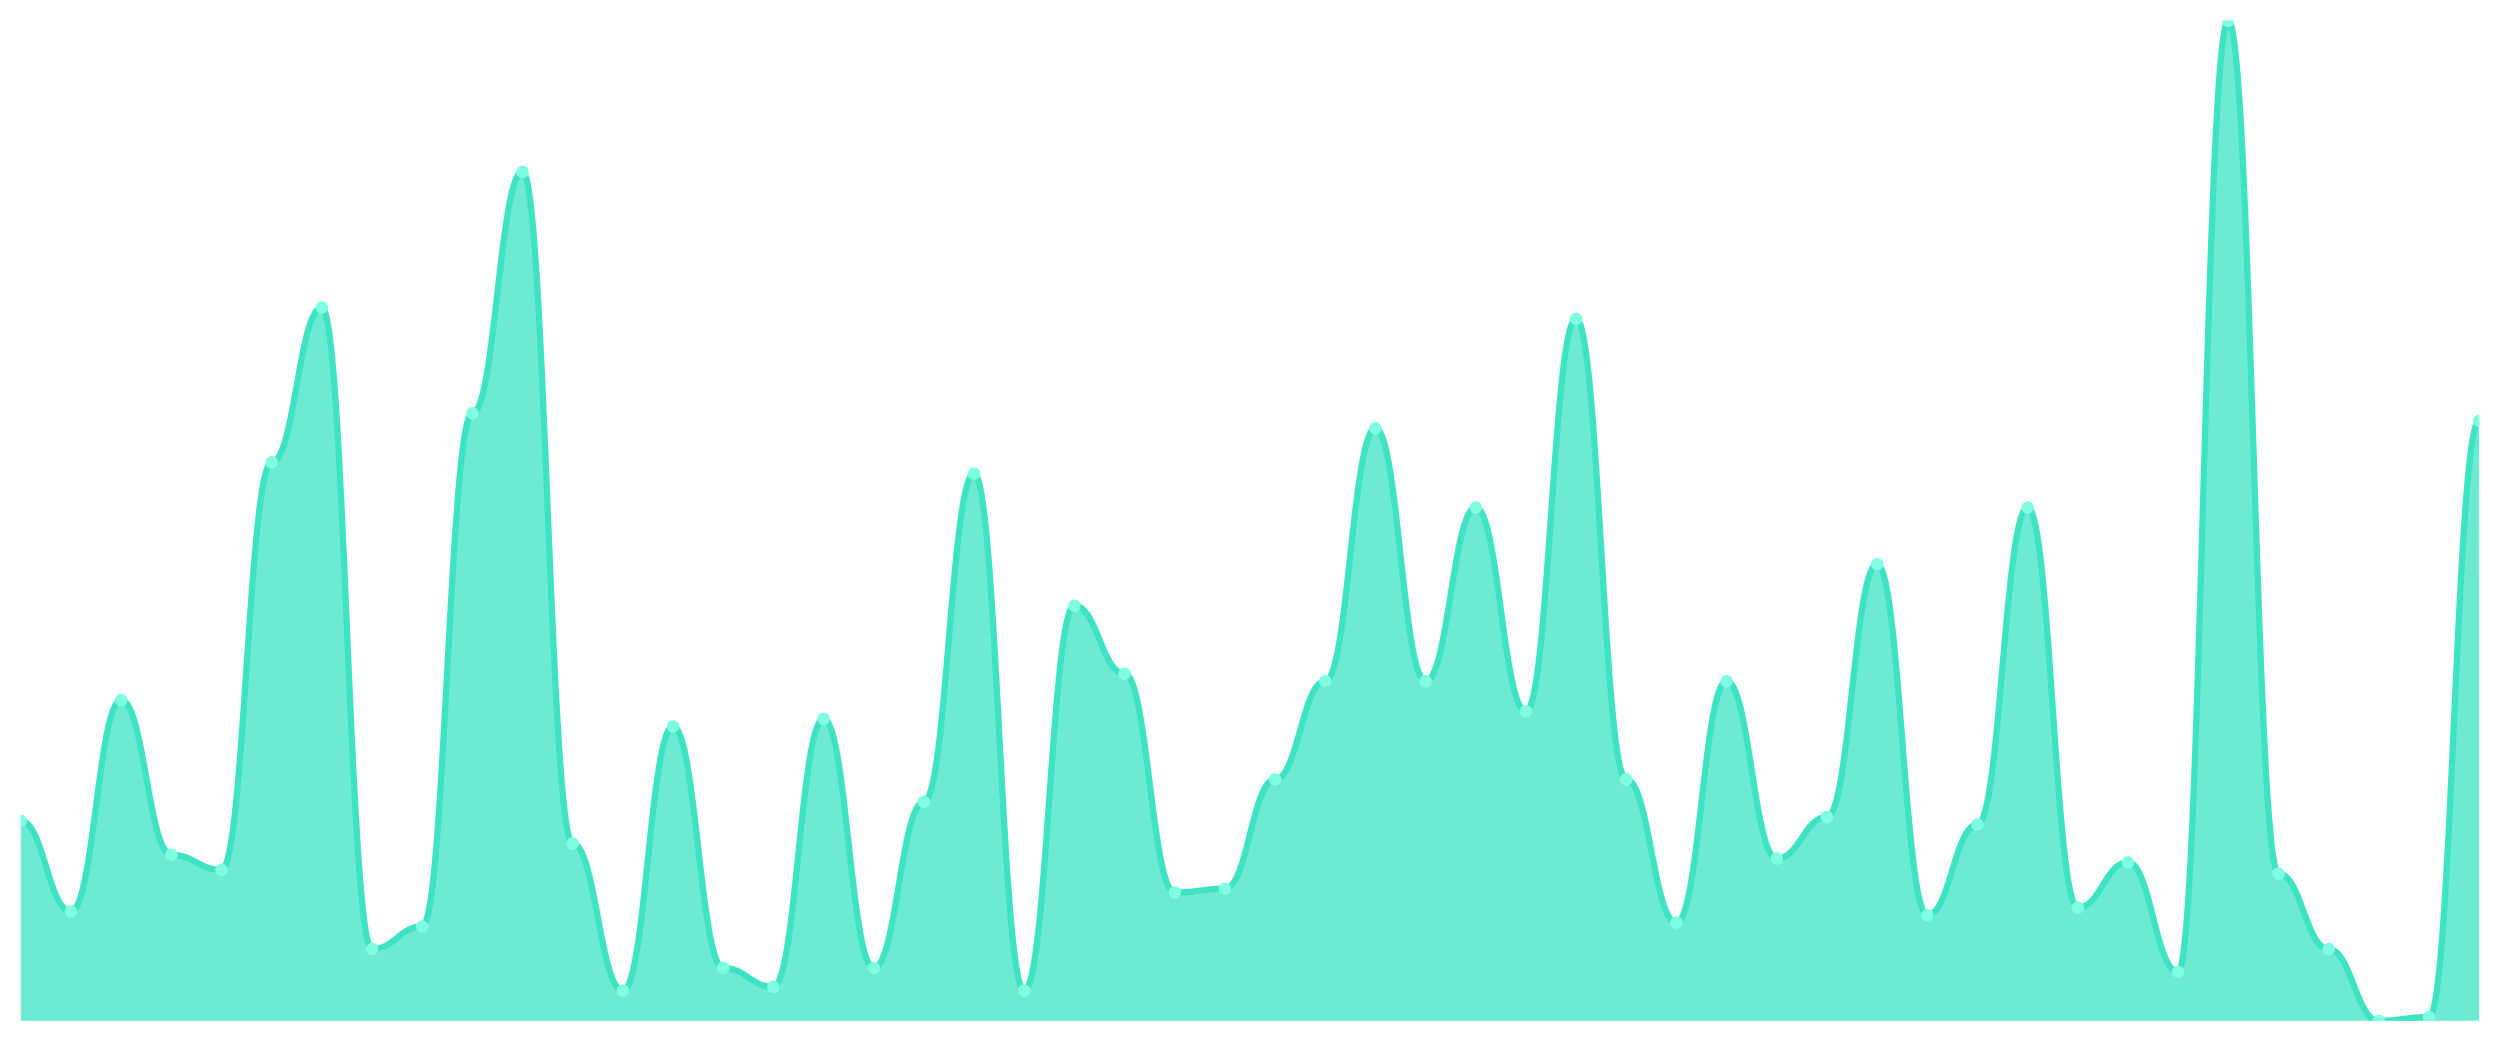
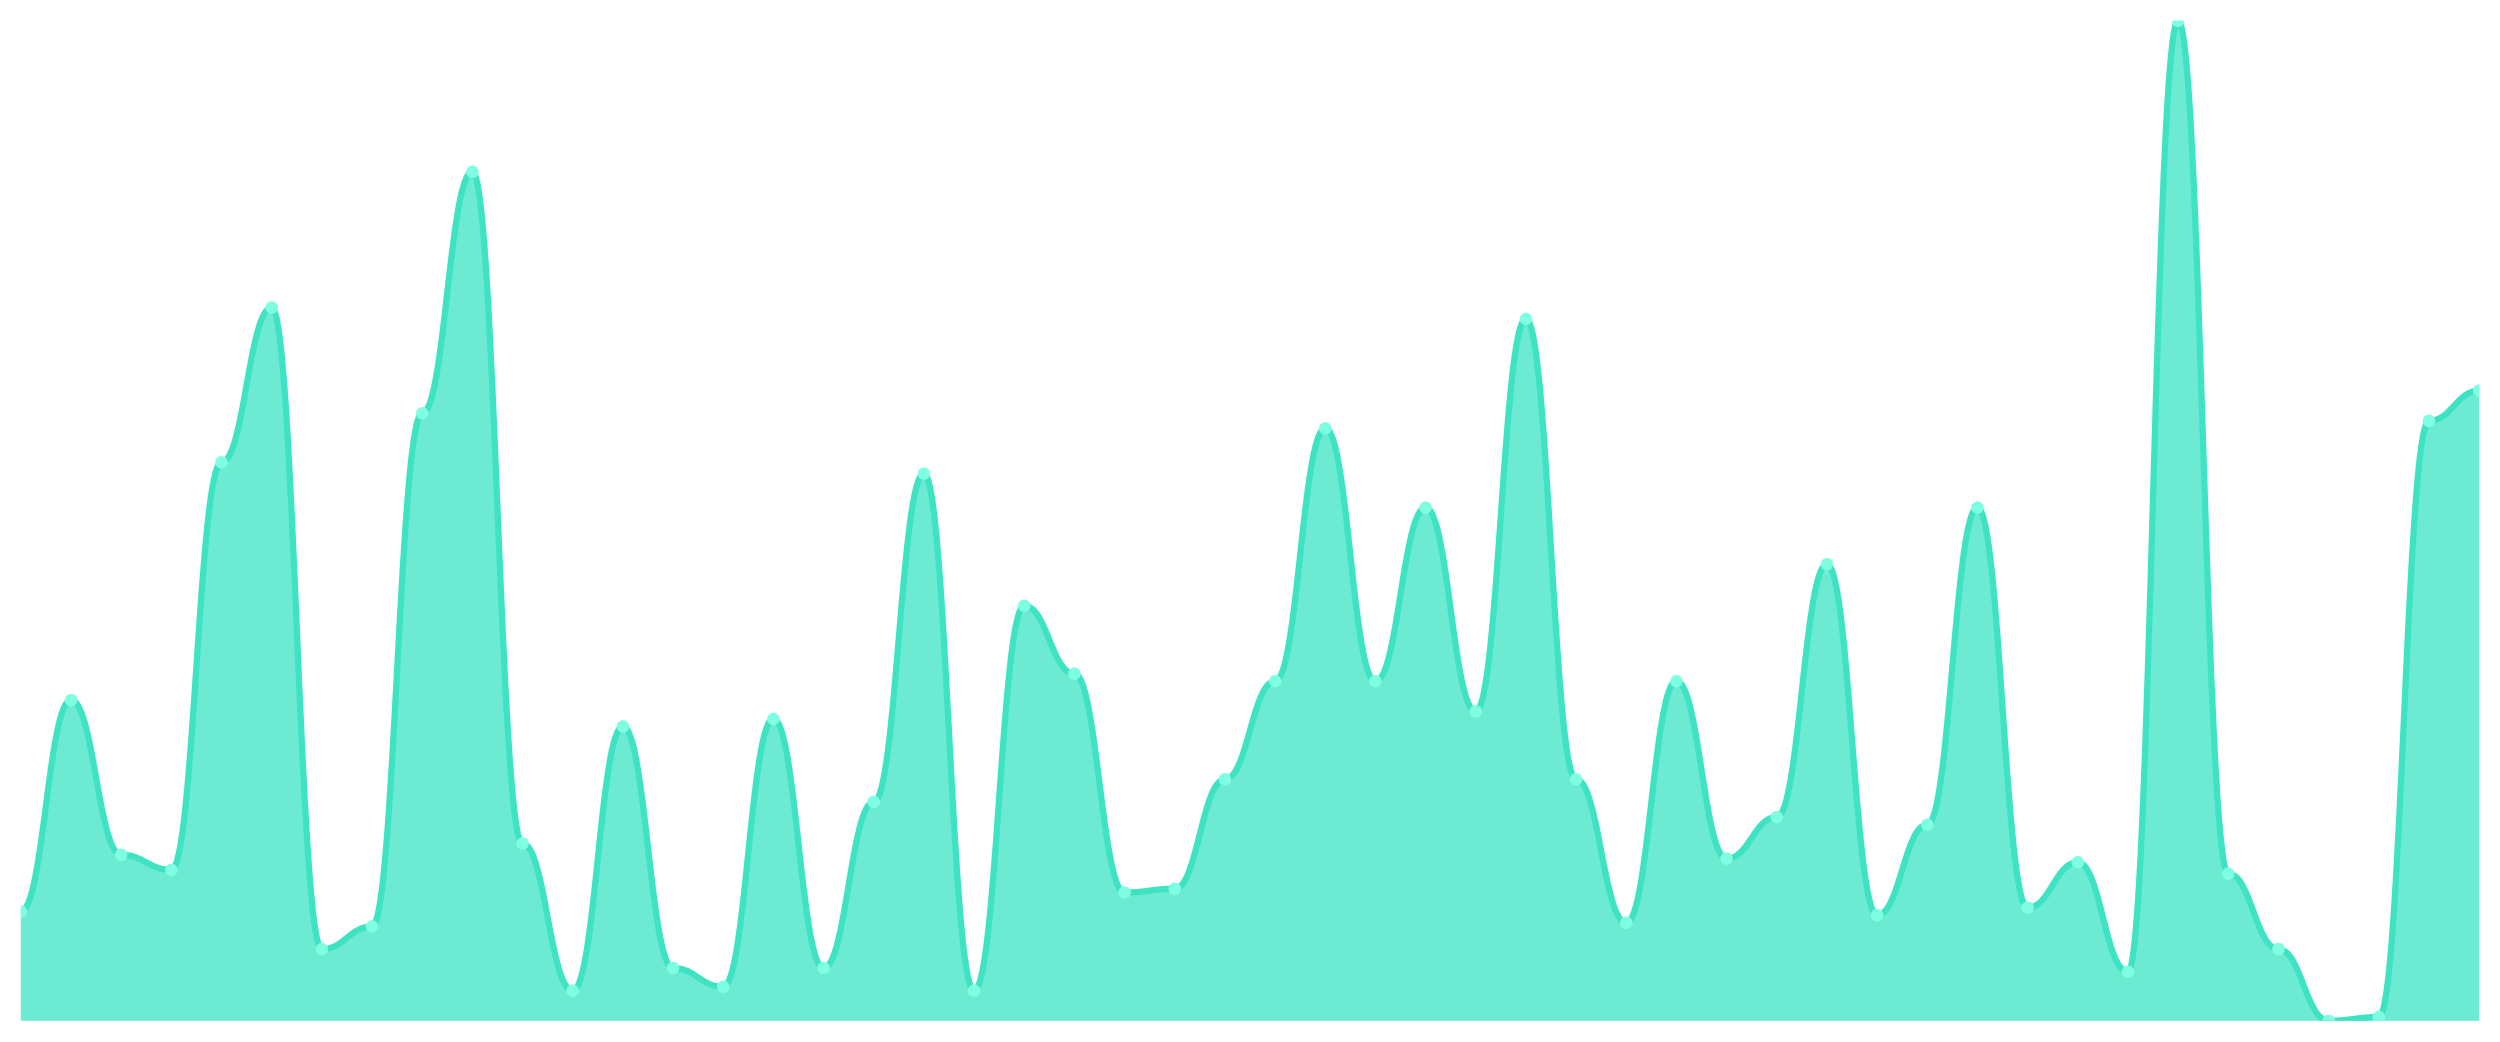
<svg xmlns="http://www.w3.org/2000/svg" viewBox="0 0 1200 500" width="1200" height="500">
  <defs>
    <clipPath id="c">
      <rect x="10" y="10" width="1180" height="480" />
    </clipPath>
  </defs>
  <rect width="1200" height="500" fill="none" />
  <g clip-path="url(#c)">
-     <path d="M 10,490 L 10,394 C 20.837,394 23.245,437.472 34.082,437.472 C 44.918,437.472 47.327,336.038 58.163,336.038 C 69,336.038 71.408,410.302 82.245,410.302 C 93.082,410.302 95.49,417.547 106.327,417.547 C 117.163,417.547 119.571,221.925 130.408,221.925 C 141.245,221.925 143.653,147.66 154.49,147.66 C 165.327,147.66 167.735,455.585 178.571,455.585 C 189.408,455.585 191.816,444.717 202.653,444.717 C 213.49,444.717 215.898,198.377 226.735,198.377 C 237.571,198.377 239.98,82.453 250.816,82.453 C 261.653,82.453 264.061,404.868 274.898,404.868 C 285.735,404.868 288.143,475.509 298.98,475.509 C 309.816,475.509 312.224,348.717 323.061,348.717 C 333.898,348.717 336.306,464.642 347.143,464.642 C 357.98,464.642 360.388,473.698 371.224,473.698 C 382.061,473.698 384.469,345.094 395.306,345.094 C 406.143,345.094 408.551,464.642 419.388,464.642 C 430.224,464.642 432.633,384.943 443.469,384.943 C 454.306,384.943 456.714,227.358 467.551,227.358 C 478.388,227.358 480.796,475.509 491.633,475.509 C 502.469,475.509 504.878,290.755 515.714,290.755 C 526.551,290.755 528.959,323.358 539.796,323.358 C 550.633,323.358 553.041,428.415 563.878,428.415 C 574.714,428.415 577.122,426.604 587.959,426.604 C 598.796,426.604 601.204,374.075 612.041,374.075 C 622.878,374.075 625.286,326.981 636.122,326.981 C 646.959,326.981 649.367,205.623 660.204,205.623 C 671.041,205.623 673.449,326.981 684.286,326.981 C 695.122,326.981 697.531,243.66 708.367,243.66 C 719.204,243.66 721.612,341.472 732.449,341.472 C 743.286,341.472 745.694,153.094 756.531,153.094 C 767.367,153.094 769.776,374.075 780.612,374.075 C 791.449,374.075 793.857,442.906 804.694,442.906 C 815.531,442.906 817.939,326.981 828.776,326.981 C 839.612,326.981 842.02,412.113 852.857,412.113 C 863.694,412.113 866.102,392.189 876.939,392.189 C 887.776,392.189 890.184,270.83 901.02,270.83 C 911.857,270.83 914.265,439.283 925.102,439.283 C 935.939,439.283 938.347,395.811 949.184,395.811 C 960.02,395.811 962.429,243.66 973.265,243.66 C 984.102,243.66 986.51,435.66 997.347,435.66 C 1008.184,435.66 1010.592,413.925 1021.429,413.925 C 1032.265,413.925 1034.673,466.453 1045.51,466.453 C 1056.347,466.453 1058.755,10 1069.592,10 C 1080.429,10 1082.837,419.358 1093.673,419.358 C 1104.51,419.358 1106.918,455.585 1117.755,455.585 C 1128.592,455.585 1131,490 1141.837,490 C 1152.673,490 1155.082,488.189 1165.918,488.189 C 1176.755,488.189 1179.163,202 1190,202 L 1190,490 Z" fill="rgba(61,227,195,0.75)" />
-     <path d="M 10,394 C 20.837,394 23.245,437.472 34.082,437.472 C 44.918,437.472 47.327,336.038 58.163,336.038 C 69,336.038 71.408,410.302 82.245,410.302 C 93.082,410.302 95.49,417.547 106.327,417.547 C 117.163,417.547 119.571,221.925 130.408,221.925 C 141.245,221.925 143.653,147.66 154.49,147.66 C 165.327,147.66 167.735,455.585 178.571,455.585 C 189.408,455.585 191.816,444.717 202.653,444.717 C 213.49,444.717 215.898,198.377 226.735,198.377 C 237.571,198.377 239.98,82.453 250.816,82.453 C 261.653,82.453 264.061,404.868 274.898,404.868 C 285.735,404.868 288.143,475.509 298.98,475.509 C 309.816,475.509 312.224,348.717 323.061,348.717 C 333.898,348.717 336.306,464.642 347.143,464.642 C 357.98,464.642 360.388,473.698 371.224,473.698 C 382.061,473.698 384.469,345.094 395.306,345.094 C 406.143,345.094 408.551,464.642 419.388,464.642 C 430.224,464.642 432.633,384.943 443.469,384.943 C 454.306,384.943 456.714,227.358 467.551,227.358 C 478.388,227.358 480.796,475.509 491.633,475.509 C 502.469,475.509 504.878,290.755 515.714,290.755 C 526.551,290.755 528.959,323.358 539.796,323.358 C 550.633,323.358 553.041,428.415 563.878,428.415 C 574.714,428.415 577.122,426.604 587.959,426.604 C 598.796,426.604 601.204,374.075 612.041,374.075 C 622.878,374.075 625.286,326.981 636.122,326.981 C 646.959,326.981 649.367,205.623 660.204,205.623 C 671.041,205.623 673.449,326.981 684.286,326.981 C 695.122,326.981 697.531,243.66 708.367,243.66 C 719.204,243.66 721.612,341.472 732.449,341.472 C 743.286,341.472 745.694,153.094 756.531,153.094 C 767.367,153.094 769.776,374.075 780.612,374.075 C 791.449,374.075 793.857,442.906 804.694,442.906 C 815.531,442.906 817.939,326.981 828.776,326.981 C 839.612,326.981 842.02,412.113 852.857,412.113 C 863.694,412.113 866.102,392.189 876.939,392.189 C 887.776,392.189 890.184,270.83 901.02,270.83 C 911.857,270.83 914.265,439.283 925.102,439.283 C 935.939,439.283 938.347,395.811 949.184,395.811 C 960.02,395.811 962.429,243.66 973.265,243.66 C 984.102,243.66 986.51,435.66 997.347,435.66 C 1008.184,435.66 1010.592,413.925 1021.429,413.925 C 1032.265,413.925 1034.673,466.453 1045.51,466.453 C 1056.347,466.453 1058.755,10 1069.592,10 C 1080.429,10 1082.837,419.358 1093.673,419.358 C 1104.51,419.358 1106.918,455.585 1117.755,455.585 C 1128.592,455.585 1131,490 1141.837,490 C 1152.673,490 1155.082,488.189 1165.918,488.189 C 1176.755,488.189 1179.163,202 1190,202" fill="none" stroke="#3de3c3" stroke-width="3" stroke-linecap="round" stroke-linejoin="round" />
-     <circle cx="10" cy="394" r="3" fill="#7fffe1" />
-     <circle cx="34.082" cy="437.472" r="3" fill="#7fffe1" />
-     <circle cx="58.163" cy="336.038" r="3" fill="#7fffe1" />
-     <circle cx="82.245" cy="410.302" r="3" fill="#7fffe1" />
-     <circle cx="106.327" cy="417.547" r="3" fill="#7fffe1" />
-     <circle cx="130.408" cy="221.925" r="3" fill="#7fffe1" />
-     <circle cx="154.49" cy="147.66" r="3" fill="#7fffe1" />
-     <circle cx="178.571" cy="455.585" r="3" fill="#7fffe1" />
-     <circle cx="202.653" cy="444.717" r="3" fill="#7fffe1" />
-     <circle cx="226.735" cy="198.377" r="3" fill="#7fffe1" />
-     <circle cx="250.816" cy="82.453" r="3" fill="#7fffe1" />
-     <circle cx="274.898" cy="404.868" r="3" fill="#7fffe1" />
-     <circle cx="298.98" cy="475.509" r="3" fill="#7fffe1" />
-     <circle cx="323.061" cy="348.717" r="3" fill="#7fffe1" />
-     <circle cx="347.143" cy="464.642" r="3" fill="#7fffe1" />
-     <circle cx="371.224" cy="473.698" r="3" fill="#7fffe1" />
-     <circle cx="395.306" cy="345.094" r="3" fill="#7fffe1" />
-     <circle cx="419.388" cy="464.642" r="3" fill="#7fffe1" />
-     <circle cx="443.469" cy="384.943" r="3" fill="#7fffe1" />
-     <circle cx="467.551" cy="227.358" r="3" fill="#7fffe1" />
-     <circle cx="491.633" cy="475.509" r="3" fill="#7fffe1" />
-     <circle cx="515.714" cy="290.755" r="3" fill="#7fffe1" />
-     <circle cx="539.796" cy="323.358" r="3" fill="#7fffe1" />
-     <circle cx="563.878" cy="428.415" r="3" fill="#7fffe1" />
-     <circle cx="587.959" cy="426.604" r="3" fill="#7fffe1" />
-     <circle cx="612.041" cy="374.075" r="3" fill="#7fffe1" />
-     <circle cx="636.122" cy="326.981" r="3" fill="#7fffe1" />
-     <circle cx="660.204" cy="205.623" r="3" fill="#7fffe1" />
-     <circle cx="684.286" cy="326.981" r="3" fill="#7fffe1" />
-     <circle cx="708.367" cy="243.66" r="3" fill="#7fffe1" />
-     <circle cx="732.449" cy="341.472" r="3" fill="#7fffe1" />
-     <circle cx="756.531" cy="153.094" r="3" fill="#7fffe1" />
-     <circle cx="780.612" cy="374.075" r="3" fill="#7fffe1" />
-     <circle cx="804.694" cy="442.906" r="3" fill="#7fffe1" />
-     <circle cx="828.776" cy="326.981" r="3" fill="#7fffe1" />
-     <circle cx="852.857" cy="412.113" r="3" fill="#7fffe1" />
-     <circle cx="876.939" cy="392.189" r="3" fill="#7fffe1" />
-     <circle cx="901.02" cy="270.83" r="3" fill="#7fffe1" />
-     <circle cx="925.102" cy="439.283" r="3" fill="#7fffe1" />
-     <circle cx="949.184" cy="395.811" r="3" fill="#7fffe1" />
-     <circle cx="973.265" cy="243.66" r="3" fill="#7fffe1" />
-     <circle cx="997.347" cy="435.66" r="3" fill="#7fffe1" />
-     <circle cx="1021.429" cy="413.925" r="3" fill="#7fffe1" />
-     <circle cx="1045.51" cy="466.453" r="3" fill="#7fffe1" />
-     <circle cx="1069.592" cy="10" r="3" fill="#7fffe1" />
-     <circle cx="1093.673" cy="419.358" r="3" fill="#7fffe1" />
-     <circle cx="1117.755" cy="455.585" r="3" fill="#7fffe1" />
-     <circle cx="1141.837" cy="490" r="3" fill="#7fffe1" />
-     <circle cx="1165.918" cy="488.189" r="3" fill="#7fffe1" />
-     <circle cx="1190" cy="202" r="3" fill="#7fffe1" />
+     <path d="M 10,490 L 10,437.472 C 20.837,437.472 23.245,336.038 34.082,336.038 C 44.918,336.038 47.327,410.302 58.163,410.302 C 69,410.302 71.408,417.547 82.245,417.547 C 93.082,417.547 95.49,221.925 106.327,221.925 C 117.163,221.925 119.571,147.66 130.408,147.66 C 141.245,147.66 143.653,455.585 154.49,455.585 C 165.327,455.585 167.735,444.717 178.571,444.717 C 189.408,444.717 191.816,198.377 202.653,198.377 C 213.49,198.377 215.898,82.453 226.735,82.453 C 237.571,82.453 239.98,404.868 250.816,404.868 C 261.653,404.868 264.061,475.509 274.898,475.509 C 285.735,475.509 288.143,348.717 298.98,348.717 C 309.816,348.717 312.224,464.642 323.061,464.642 C 333.898,464.642 336.306,473.698 347.143,473.698 C 357.98,473.698 360.388,345.094 371.224,345.094 C 382.061,345.094 384.469,464.642 395.306,464.642 C 406.143,464.642 408.551,384.943 419.388,384.943 C 430.224,384.943 432.633,227.358 443.469,227.358 C 454.306,227.358 456.714,475.509 467.551,475.509 C 478.388,475.509 480.796,290.755 491.633,290.755 C 502.469,290.755 504.878,323.358 515.714,323.358 C 526.551,323.358 528.959,428.415 539.796,428.415 C 550.633,428.415 553.041,426.604 563.878,426.604 C 574.714,426.604 577.122,374.075 587.959,374.075 C 598.796,374.075 601.204,326.981 612.041,326.981 C 622.878,326.981 625.286,205.623 636.122,205.623 C 646.959,205.623 649.367,326.981 660.204,326.981 C 671.041,326.981 673.449,243.66 684.286,243.66 C 695.122,243.66 697.531,341.472 708.367,341.472 C 719.204,341.472 721.612,153.094 732.449,153.094 C 743.286,153.094 745.694,374.075 756.531,374.075 C 767.367,374.075 769.776,442.906 780.612,442.906 C 791.449,442.906 793.857,326.981 804.694,326.981 C 815.531,326.981 817.939,412.113 828.776,412.113 C 839.612,412.113 842.02,392.189 852.857,392.189 C 863.694,392.189 866.102,270.83 876.939,270.83 C 887.776,270.83 890.184,439.283 901.02,439.283 C 911.857,439.283 914.265,395.811 925.102,395.811 C 935.939,395.811 938.347,243.66 949.184,243.66 C 960.02,243.66 962.429,435.66 973.265,435.66 C 984.102,435.66 986.51,413.925 997.347,413.925 C 1008.184,413.925 1010.592,466.453 1021.429,466.453 C 1032.265,466.453 1034.673,10 1045.51,10 C 1056.347,10 1058.755,419.358 1069.592,419.358 C 1080.429,419.358 1082.837,455.585 1093.673,455.585 C 1104.51,455.585 1106.918,490 1117.755,490 C 1128.592,490 1131,488.189 1141.837,488.189 C 1152.673,488.189 1155.082,202 1165.918,202 C 1176.755,202 1179.163,187.509 1190,187.509 L 1190,490 Z" fill="rgba(61,227,195,0.75)" />
+     <path d="M 10,437.472 C 20.837,437.472 23.245,336.038 34.082,336.038 C 44.918,336.038 47.327,410.302 58.163,410.302 C 69,410.302 71.408,417.547 82.245,417.547 C 93.082,417.547 95.49,221.925 106.327,221.925 C 117.163,221.925 119.571,147.66 130.408,147.66 C 141.245,147.66 143.653,455.585 154.49,455.585 C 165.327,455.585 167.735,444.717 178.571,444.717 C 189.408,444.717 191.816,198.377 202.653,198.377 C 213.49,198.377 215.898,82.453 226.735,82.453 C 237.571,82.453 239.98,404.868 250.816,404.868 C 261.653,404.868 264.061,475.509 274.898,475.509 C 285.735,475.509 288.143,348.717 298.98,348.717 C 309.816,348.717 312.224,464.642 323.061,464.642 C 333.898,464.642 336.306,473.698 347.143,473.698 C 357.98,473.698 360.388,345.094 371.224,345.094 C 382.061,345.094 384.469,464.642 395.306,464.642 C 406.143,464.642 408.551,384.943 419.388,384.943 C 430.224,384.943 432.633,227.358 443.469,227.358 C 454.306,227.358 456.714,475.509 467.551,475.509 C 478.388,475.509 480.796,290.755 491.633,290.755 C 502.469,290.755 504.878,323.358 515.714,323.358 C 526.551,323.358 528.959,428.415 539.796,428.415 C 550.633,428.415 553.041,426.604 563.878,426.604 C 574.714,426.604 577.122,374.075 587.959,374.075 C 598.796,374.075 601.204,326.981 612.041,326.981 C 622.878,326.981 625.286,205.623 636.122,205.623 C 646.959,205.623 649.367,326.981 660.204,326.981 C 671.041,326.981 673.449,243.66 684.286,243.66 C 695.122,243.66 697.531,341.472 708.367,341.472 C 719.204,341.472 721.612,153.094 732.449,153.094 C 743.286,153.094 745.694,374.075 756.531,374.075 C 767.367,374.075 769.776,442.906 780.612,442.906 C 791.449,442.906 793.857,326.981 804.694,326.981 C 815.531,326.981 817.939,412.113 828.776,412.113 C 839.612,412.113 842.02,392.189 852.857,392.189 C 863.694,392.189 866.102,270.83 876.939,270.83 C 887.776,270.83 890.184,439.283 901.02,439.283 C 911.857,439.283 914.265,395.811 925.102,395.811 C 935.939,395.811 938.347,243.66 949.184,243.66 C 960.02,243.66 962.429,435.66 973.265,435.66 C 984.102,435.66 986.51,413.925 997.347,413.925 C 1008.184,413.925 1010.592,466.453 1021.429,466.453 C 1032.265,466.453 1034.673,10 1045.51,10 C 1056.347,10 1058.755,419.358 1069.592,419.358 C 1080.429,419.358 1082.837,455.585 1093.673,455.585 C 1104.51,455.585 1106.918,490 1117.755,490 C 1128.592,490 1131,488.189 1141.837,488.189 C 1152.673,488.189 1155.082,202 1165.918,202 C 1176.755,202 1179.163,187.509 1190,187.509" fill="none" stroke="#3de3c3" stroke-width="3" stroke-linecap="round" stroke-linejoin="round" />
+     <circle cx="10" cy="437.472" r="3" fill="#7fffe1" />
+     <circle cx="34.082" cy="336.038" r="3" fill="#7fffe1" />
+     <circle cx="58.163" cy="410.302" r="3" fill="#7fffe1" />
+     <circle cx="82.245" cy="417.547" r="3" fill="#7fffe1" />
+     <circle cx="106.327" cy="221.925" r="3" fill="#7fffe1" />
+     <circle cx="130.408" cy="147.66" r="3" fill="#7fffe1" />
+     <circle cx="154.49" cy="455.585" r="3" fill="#7fffe1" />
+     <circle cx="178.571" cy="444.717" r="3" fill="#7fffe1" />
+     <circle cx="202.653" cy="198.377" r="3" fill="#7fffe1" />
+     <circle cx="226.735" cy="82.453" r="3" fill="#7fffe1" />
+     <circle cx="250.816" cy="404.868" r="3" fill="#7fffe1" />
+     <circle cx="274.898" cy="475.509" r="3" fill="#7fffe1" />
+     <circle cx="298.98" cy="348.717" r="3" fill="#7fffe1" />
+     <circle cx="323.061" cy="464.642" r="3" fill="#7fffe1" />
+     <circle cx="347.143" cy="473.698" r="3" fill="#7fffe1" />
+     <circle cx="371.224" cy="345.094" r="3" fill="#7fffe1" />
+     <circle cx="395.306" cy="464.642" r="3" fill="#7fffe1" />
+     <circle cx="419.388" cy="384.943" r="3" fill="#7fffe1" />
+     <circle cx="443.469" cy="227.358" r="3" fill="#7fffe1" />
+     <circle cx="467.551" cy="475.509" r="3" fill="#7fffe1" />
+     <circle cx="491.633" cy="290.755" r="3" fill="#7fffe1" />
+     <circle cx="515.714" cy="323.358" r="3" fill="#7fffe1" />
+     <circle cx="539.796" cy="428.415" r="3" fill="#7fffe1" />
+     <circle cx="563.878" cy="426.604" r="3" fill="#7fffe1" />
+     <circle cx="587.959" cy="374.075" r="3" fill="#7fffe1" />
+     <circle cx="612.041" cy="326.981" r="3" fill="#7fffe1" />
+     <circle cx="636.122" cy="205.623" r="3" fill="#7fffe1" />
+     <circle cx="660.204" cy="326.981" r="3" fill="#7fffe1" />
+     <circle cx="684.286" cy="243.66" r="3" fill="#7fffe1" />
+     <circle cx="708.367" cy="341.472" r="3" fill="#7fffe1" />
+     <circle cx="732.449" cy="153.094" r="3" fill="#7fffe1" />
+     <circle cx="756.531" cy="374.075" r="3" fill="#7fffe1" />
+     <circle cx="780.612" cy="442.906" r="3" fill="#7fffe1" />
+     <circle cx="804.694" cy="326.981" r="3" fill="#7fffe1" />
+     <circle cx="828.776" cy="412.113" r="3" fill="#7fffe1" />
+     <circle cx="852.857" cy="392.189" r="3" fill="#7fffe1" />
+     <circle cx="876.939" cy="270.83" r="3" fill="#7fffe1" />
+     <circle cx="901.02" cy="439.283" r="3" fill="#7fffe1" />
+     <circle cx="925.102" cy="395.811" r="3" fill="#7fffe1" />
+     <circle cx="949.184" cy="243.66" r="3" fill="#7fffe1" />
+     <circle cx="973.265" cy="435.66" r="3" fill="#7fffe1" />
+     <circle cx="997.347" cy="413.925" r="3" fill="#7fffe1" />
+     <circle cx="1021.429" cy="466.453" r="3" fill="#7fffe1" />
+     <circle cx="1045.51" cy="10" r="3" fill="#7fffe1" />
+     <circle cx="1069.592" cy="419.358" r="3" fill="#7fffe1" />
+     <circle cx="1093.673" cy="455.585" r="3" fill="#7fffe1" />
+     <circle cx="1117.755" cy="490" r="3" fill="#7fffe1" />
+     <circle cx="1141.837" cy="488.189" r="3" fill="#7fffe1" />
+     <circle cx="1165.918" cy="202" r="3" fill="#7fffe1" />
+     <circle cx="1190" cy="187.509" r="3" fill="#7fffe1" />
  </g>
</svg>
